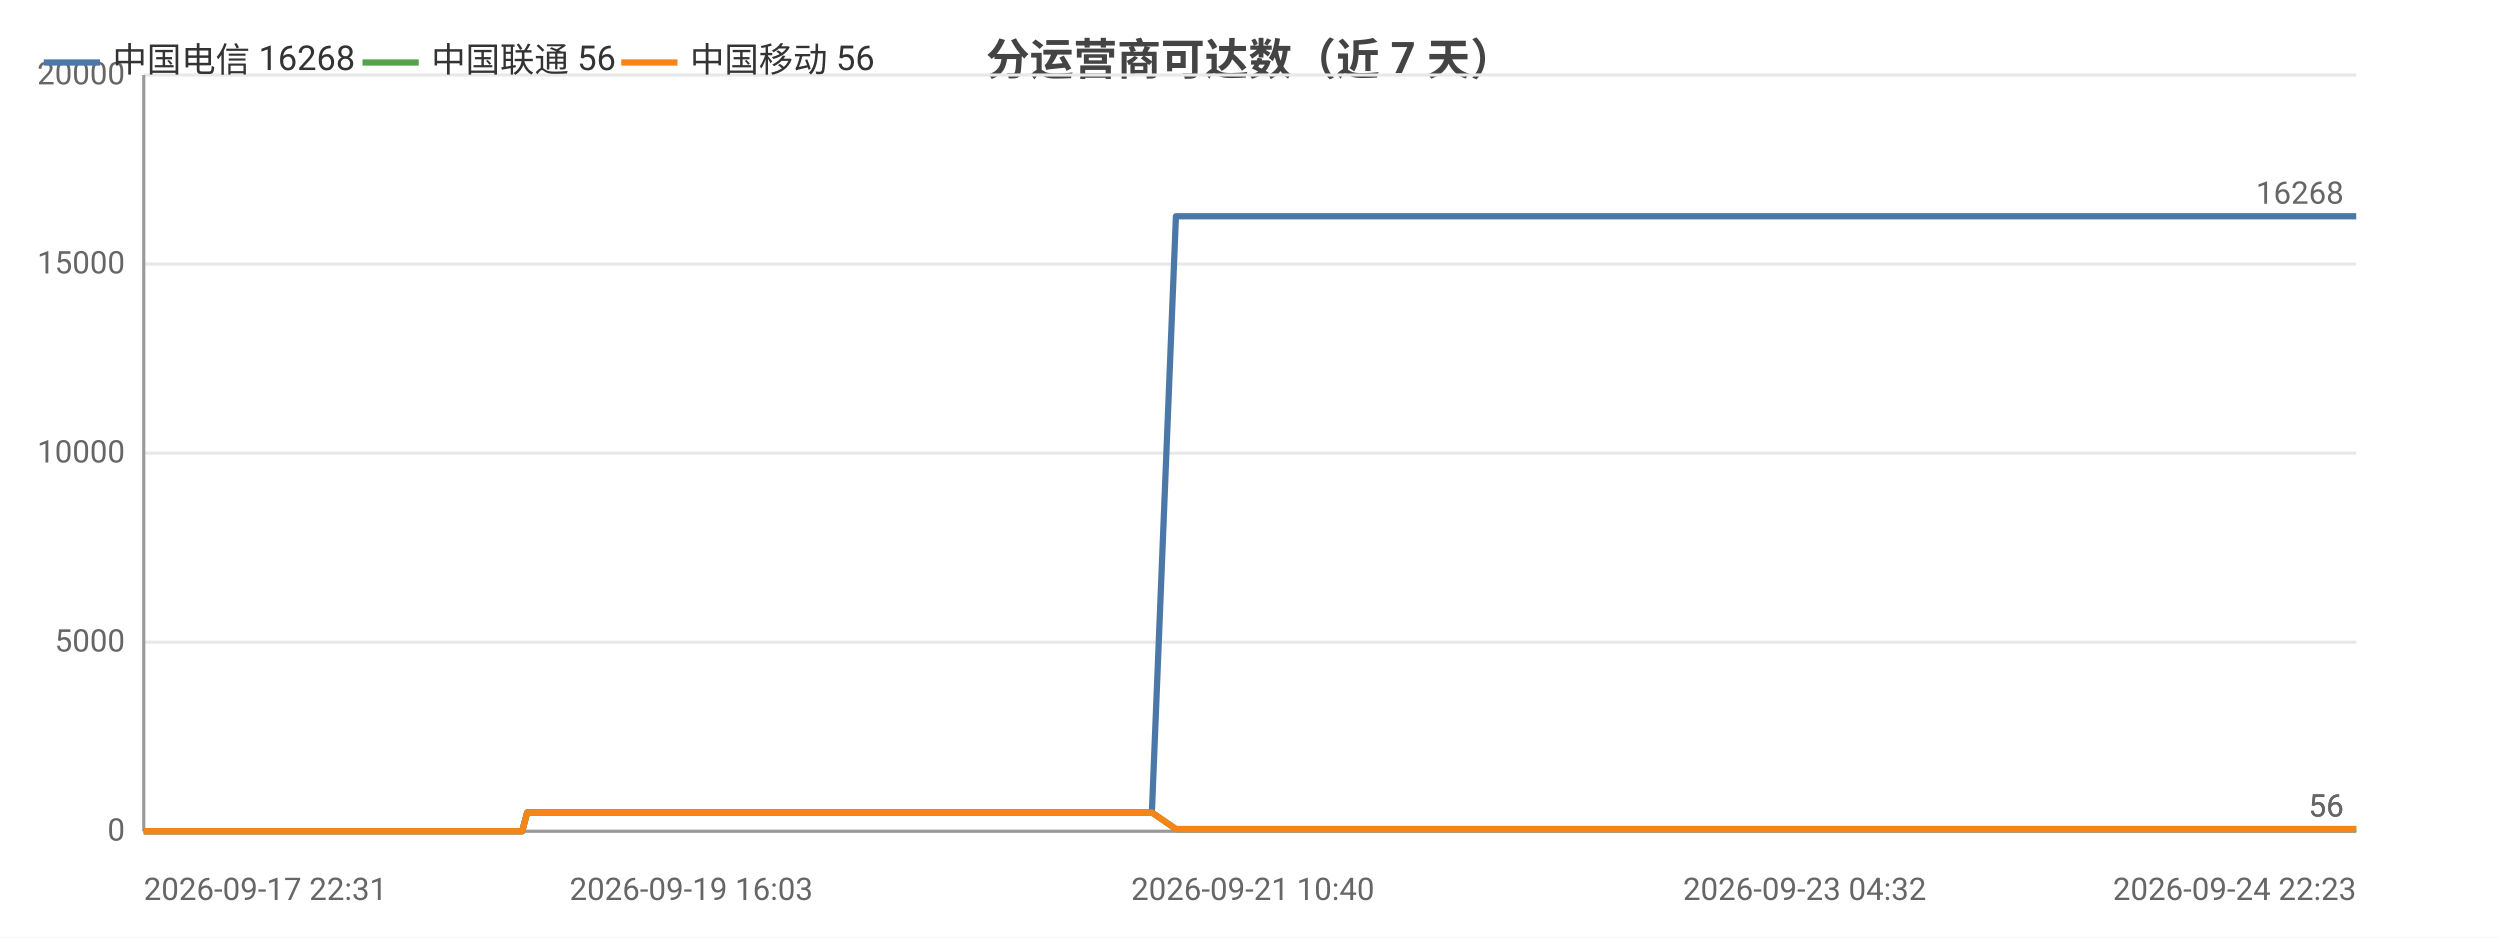
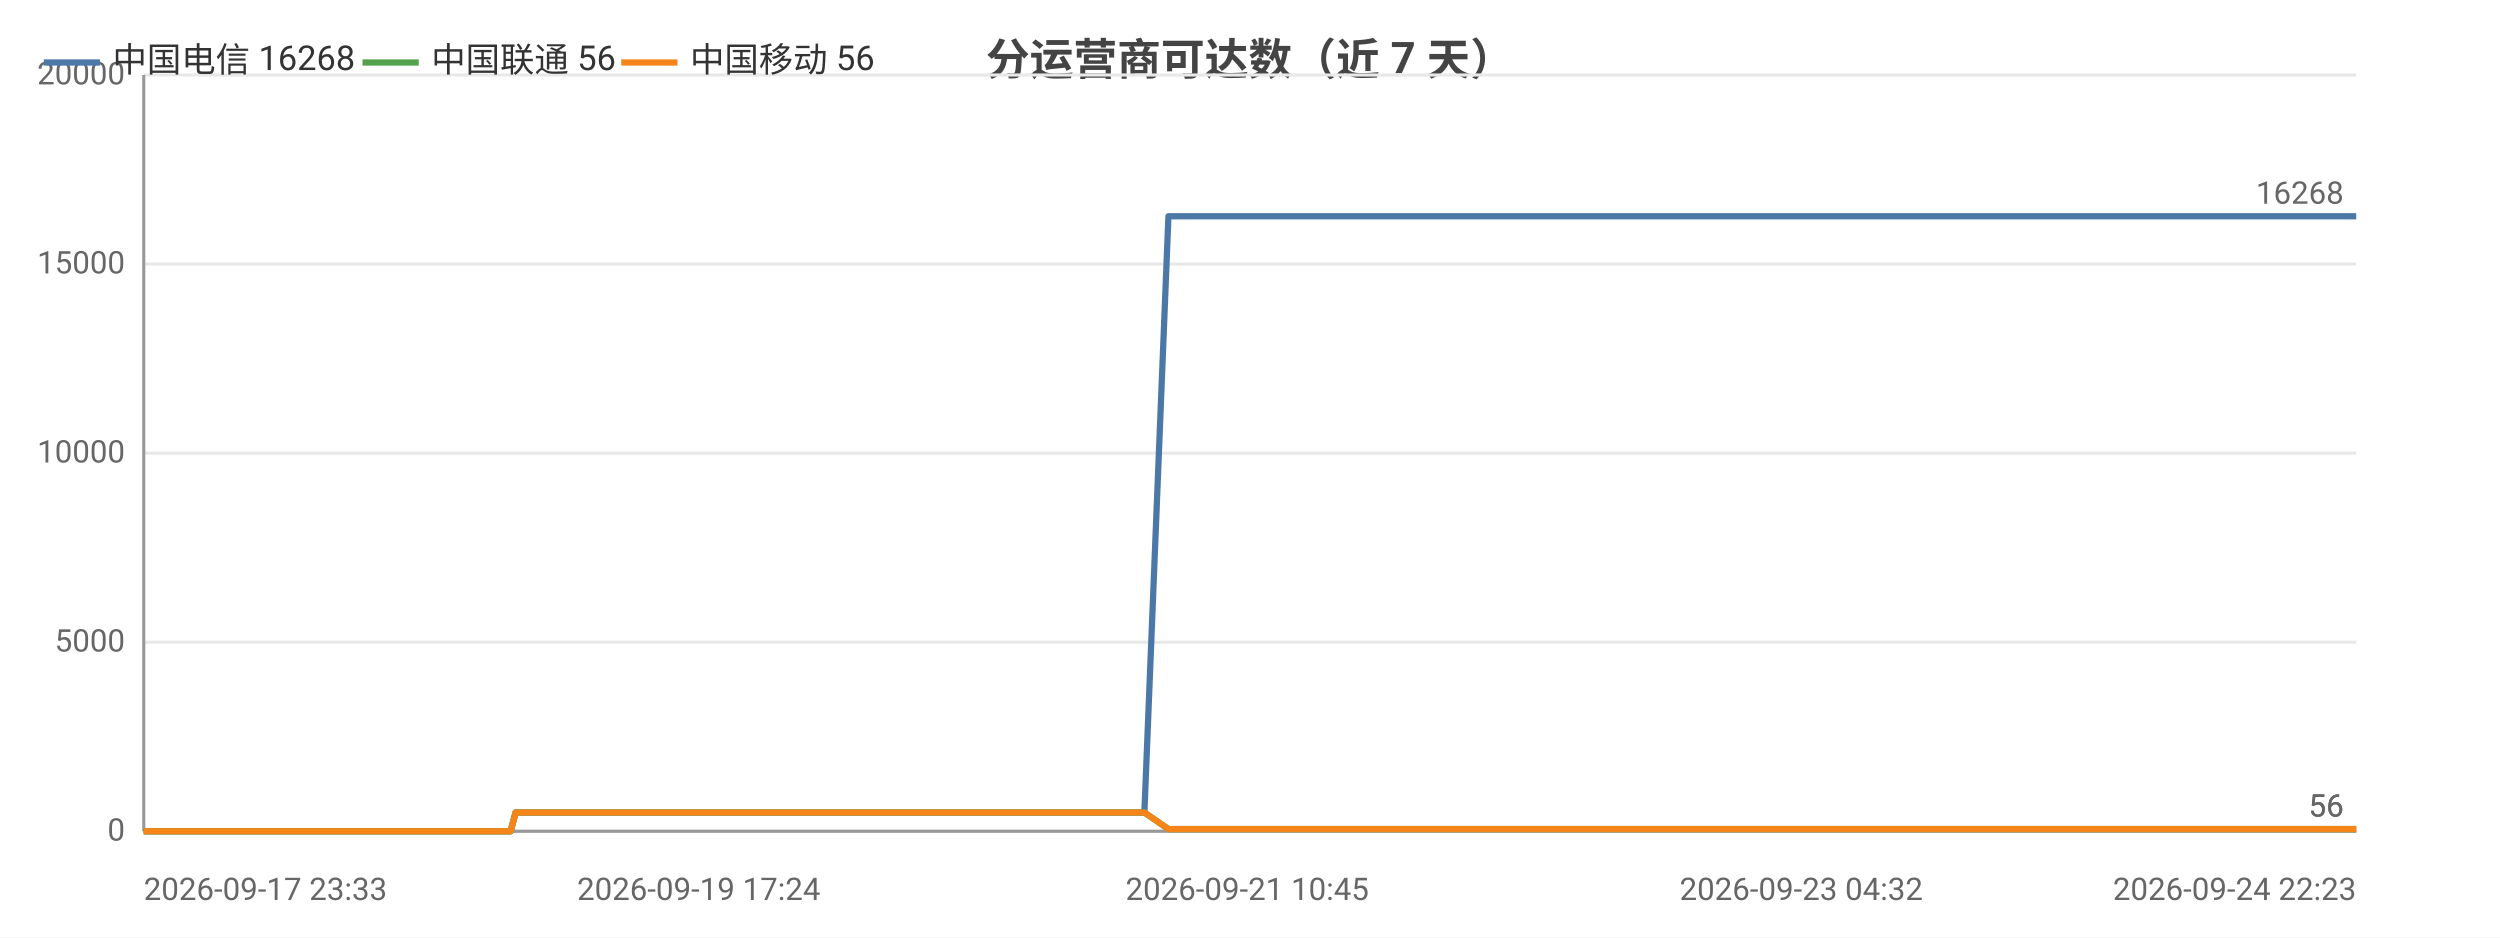
<svg xmlns="http://www.w3.org/2000/svg" width="800" height="300" viewBox="0 0 800 300">
  <rect width="800" height="300" fill="#ffffff" />
  <style>text{font-family:system-ui,-apple-system,'Segoe UI',Roboto,'PingFang SC','Microsoft YaHei','Noto Sans CJK SC',sans-serif}.g{stroke:#e8e8e8;stroke-width:1}.a{stroke:#999;stroke-width:1}.t{font-size:10px;fill:#666}.m{font-size:10px;text-anchor:middle;fill:#666}.e{font-size:10px;text-anchor:end;fill:#666}.l{font-size:11px;fill:#333}.tt{font-size:14px;font-weight:600;text-anchor:middle;fill:#444}.em{font-size:13px;text-anchor:middle;fill:#999}</style>
  <text class="tt" x="400.0" y="24">分运营商可达数（近 7 天）</text>
  <line class="g" x1="46" y1="266" x2="754" y2="266" />
  <text class="e" x="40" y="269">0</text>
  <line class="g" x1="46" y1="205.5" x2="754" y2="205.5" />
  <text class="e" x="40" y="208.5">5000</text>
  <line class="g" x1="46" y1="145" x2="754" y2="145" />
  <text class="e" x="40" y="148">10000</text>
  <line class="g" x1="46" y1="84.5" x2="754" y2="84.5" />
  <text class="e" x="40" y="87.5">15000</text>
  <line class="g" x1="46" y1="24" x2="754" y2="24" />
  <text class="e" x="40" y="27">20000</text>
  <line class="a" x1="46" y1="24" x2="46" y2="266" />
  <line class="a" x1="46" y1="266" x2="754" y2="266" />
-   <polyline fill="none" stroke="#4c78a8" stroke-width="2" stroke-linejoin="round" points="46,266 46.0,266 50.4,266 50.5,266 52.0,266 55.5,266 58.1,266 58.1,266 69.4,266 69.5,266 71.3,266 76.9,266 84.4,266 93.3,266 93.4,266 95.0,266 98.3,266 98.3,266 107.7,266 111.7,266 111.7,266 113.1,266 127.6,266 135.3,266 135.3,266 137.3,266 137.4,266 141.8,266 148.8,266 151.4,266 151.5,266 154.4,266 156.1,266 165.5,266 165.6,266 167.1,266 168.7,260.0 168.8,260.0 174.9,260.0 189.3,260.0 189.4,260.0 191.3,260.0 199.2,260.0 199.2,260.0 199.3,260.0 201.1,260.0 202.1,260.0 203.1,260.0 211.5,260.0 214.2,260.0 214.2,260.0 216.1,260.0 221.2,260.0 226.9,260.0 228.9,260.0 229.0,260.0 230.9,260.0 233.2,260.0 239.7,260.0 241.9,260.0 241.9,260.0 243.5,260.0 248.3,260.0 250.4,260.0 250.4,260.0 250.8,260.0 252.4,260.0 254.8,260.0 256.3,260.0 272.3,260.0 272.3,260.0 274.4,260.0 277.5,260.0 280.4,260.0 281.3,260.0 297.0,260.0 297.0,260.0 298.7,260.0 304.5,260.0 306.6,260.0 319.1,260.0 319.2,260.0 320.9,260.0 324.2,260.0 332.0,260.0 332.6,260.0 334.7,260.0 335.0,260.0 343.7,260.0 343.8,260.0 345.3,260.0 345.8,260.0 350.4,260.0 356.6,260.0 357.3,260.0 360.2,260.0 360.2,260.0 362.3,260.0 368.6,260.0 368.6,260.0 376.3,69.2 376.3,69.2 376.4,69.2 379.0,69.2 387.9,69.2 387.9,69.2 390.0,69.2 395.9,69.2 400.9,69.2 401.0,69.2 401.3,69.2 401.3,69.2 403.2,69.2 412.2,69.2 417.2,69.2 417.2,69.2 427.8,69.2 427.9,69.2 428.1,69.2 428.2,69.2 430.1,69.2 439.1,69.2 444.7,69.2 444.7,69.2 451.4,69.2 451.5,69.2 453.0,69.2 455.5,69.2 457.5,69.2 464.5,69.2 464.6,69.2 466.2,69.2 477.3,69.2 477.4,69.2 479.8,69.2 491.6,69.2 491.6,69.2 493.2,69.2 498.9,69.2 507.9,69.2 512.2,69.2 512.2,69.2 519.5,69.2 519.5,69.2 530.0,69.2 534.7,69.2 536.6,69.2 536.7,69.2 536.8,69.2 547.0,69.2 548.5,69.2 549.0,69.2 550.2,69.2 550.2,69.2 560.1,69.2 560.2,69.2 560.2,69.2 562.1,69.2 562.3,69.2 576.0,69.2 576.0,69.2 577.5,69.2 583.3,69.2 583.4,69.2 591.9,69.2 598.2,69.2 599.9,69.2 606.8,69.2 616.8,69.2 622.2,69.2 623.7,69.2 629.5,69.2 629.5,69.2 636.9,69.2 642.2,69.2 643.9,69.2 643.9,69.2 644.0,69.2 650.3,69.2 655.8,69.2 655.8,69.2 657.5,69.2 658.2,69.2 658.3,69.2 663.3,69.2 697.9,69.2 698.0,69.2 698.0,69.2 698.1,69.2 717.7,69.2 719.6,69.2 722.5,69.2 722.5,69.2 724.3,69.2 737.5,69.2 737.6,69.2 738.3,69.2 744.4,69.2 744.4,69.2 746.3,69.2 751.7,69.2 754,69.2" />
+   <polyline fill="none" stroke="#4c78a8" stroke-width="2" stroke-linejoin="round" points="46,266 46.0,266 47.6,266 51.1,266 53.7,266 53.7,266 65.1,266 65.2,266 67.0,266 72.6,266 80.2,266 89.2,266 89.2,266 90.8,266 94.2,266 94.2,266 103.7,266 107.6,266 107.7,266 109.1,266 123.7,266 131.4,266 131.5,266 133.4,266 133.5,266 138.0,266 145.0,266 147.6,266 147.7,266 150.7,266 152.3,266 161.8,266 161.9,266 163.4,266 165.0,260.0 165.1,260.0 171.3,260.0 185.8,260.0 185.8,260.0 187.8,260.0 195.7,260.0 195.8,260.0 195.8,260.0 197.6,260.0 198.6,260.0 199.6,260.0 208.1,260.0 210.8,260.0 210.8,260.0 212.7,260.0 217.9,260.0 223.6,260.0 225.6,260.0 225.7,260.0 227.6,260.0 229.9,260.0 236.5,260.0 238.6,260.0 238.7,260.0 240.3,260.0 245.1,260.0 247.2,260.0 247.2,260.0 247.6,260.0 249.2,260.0 251.6,260.0 253.2,260.0 269.3,260.0 269.3,260.0 271.4,260.0 274.5,260.0 277.5,260.0 278.3,260.0 294.1,260.0 294.1,260.0 295.8,260.0 301.6,260.0 303.8,260.0 316.4,260.0 316.4,260.0 318.1,260.0 321.5,260.0 329.3,260.0 329.9,260.0 332.1,260.0 332.4,260.0 341.1,260.0 341.2,260.0 342.7,260.0 343.2,260.0 347.9,260.0 354.1,260.0 354.8,260.0 357.7,260.0 357.7,260.0 359.8,260.0 366.2,260.0 366.2,260.0 373.9,69.2 374.0,69.2 374.0,69.2 376.7,69.2 385.5,69.2 385.6,69.2 387.7,69.2 393.6,69.2 398.7,69.2 398.7,69.2 399.1,69.2 399.1,69.2 401.0,69.2 410.0,69.2 415.0,69.2 415.1,69.2 425.7,69.2 425.8,69.2 426.1,69.2 426.1,69.2 428.0,69.2 437.1,69.2 442.7,69.2 442.8,69.2 449.5,69.2 449.5,69.2 451.1,69.2 453.6,69.2 455.7,69.2 462.7,69.2 462.7,69.2 464.4,69.2 475.6,69.2 475.6,69.2 478.0,69.2 489.9,69.2 489.9,69.2 491.6,69.2 497.2,69.2 506.3,69.2 510.7,69.2 510.7,69.2 518.0,69.2 518.0,69.2 528.6,69.2 533.3,69.2 535.3,69.2 535.3,69.2 535.4,69.2 545.6,69.2 547.2,69.2 547.7,69.2 548.9,69.2 548.9,69.2 558.8,69.2 558.9,69.2 558.9,69.2 560.8,69.2 561.0,69.2 574.8,69.2 574.9,69.2 576.4,69.2 582.2,69.2 582.3,69.2 590.9,69.2 597.2,69.2 598.9,69.2 605.8,69.2 615.9,69.2 621.4,69.2 622.9,69.2 628.7,69.2 628.7,69.2 636.2,69.2 641.4,69.2 643.2,69.2 643.2,69.2 643.3,69.2 649.7,69.2 655.1,69.2 655.2,69.2 656.9,69.2 657.6,69.2 657.6,69.2 662.7,69.2 697.5,69.2 697.6,69.2 697.6,69.2 697.7,69.2 717.4,69.2 719.4,69.2 722.2,69.2 722.3,69.2 724.1,69.2 737.4,69.2 737.4,69.2 738.2,69.2 744.3,69.2 744.3,69.2 746.3,69.2 751.7,69.2 754.0,69.2 754,69.2" />
  <text class="t" x="750" y="65.2" text-anchor="end" fill="#4c78a8">16268</text>
-   <polyline fill="none" stroke="#54a24b" stroke-width="2" stroke-linejoin="round" points="46,266 46.0,266 50.4,266 50.5,266 52.0,266 55.5,266 58.1,266 58.1,266 69.4,266 69.5,266 71.3,266 76.9,266 84.4,266 93.3,266 93.4,266 95.0,266 98.3,266 98.3,266 107.7,266 111.7,266 111.7,266 113.1,266 127.6,266 135.3,266 135.3,266 137.3,266 137.4,266 141.8,266 148.8,266 151.4,266 151.5,266 154.4,266 156.1,266 165.5,266 165.6,266 167.1,266 168.7,260.0 168.8,260.0 174.9,260.0 189.3,260.0 189.4,260.0 191.3,260.0 199.2,260.0 199.2,260.0 199.3,260.0 201.1,260.0 202.1,260.0 203.1,260.0 211.5,260.0 214.2,260.0 214.2,260.0 216.1,260.0 221.2,260.0 226.9,260.0 228.9,260.0 229.0,260.0 230.9,260.0 233.2,260.0 239.7,260.0 241.9,260.0 241.9,260.0 243.5,260.0 248.3,260.0 250.4,260.0 250.4,260.0 250.8,260.0 252.4,260.0 254.8,260.0 256.3,260.0 272.3,260.0 272.3,260.0 274.4,260.0 277.5,260.0 280.4,260.0 281.3,260.0 297.0,260.0 297.0,260.0 298.7,260.0 304.5,260.0 306.6,260.0 319.1,260.0 319.2,260.0 320.9,260.0 324.2,260.0 332.0,260.0 332.6,260.0 334.7,260.0 335.0,260.0 343.7,260.0 343.8,260.0 345.3,260.0 345.8,260.0 350.4,260.0 356.6,260.0 357.3,260.0 360.2,260.0 360.2,260.0 362.3,260.0 368.6,260.0 368.6,260.0 376.3,265.3 376.3,265.3 376.4,265.3 379.0,265.3 387.9,265.3 387.9,265.3 390.0,265.3 395.9,265.3 400.9,265.3 401.0,265.3 401.3,265.3 401.3,265.3 403.2,265.3 412.2,265.3 417.2,265.3 417.2,265.3 427.8,265.3 427.9,265.3 428.1,265.3 428.2,265.3 430.1,265.3 439.1,265.3 444.7,265.3 444.7,265.3 451.4,265.3 451.5,265.3 453.0,265.3 455.5,265.3 457.5,265.3 464.5,265.3 464.6,265.3 466.2,265.3 477.3,265.3 477.4,265.3 479.8,265.3 491.6,265.3 491.6,265.3 493.2,265.3 498.9,265.3 507.9,265.3 512.2,265.3 512.2,265.3 519.5,265.3 519.5,265.3 530.0,265.3 534.7,265.3 536.6,265.3 536.7,265.3 536.8,265.3 547.0,265.3 548.5,265.3 549.0,265.3 550.2,265.3 550.2,265.3 560.1,265.3 560.2,265.3 560.2,265.3 562.1,265.3 562.3,265.3 576.0,265.3 576.0,265.3 577.5,265.3 583.3,265.3 583.4,265.3 591.9,265.3 598.2,265.3 599.9,265.3 606.8,265.3 616.8,265.3 622.2,265.3 623.7,265.3 629.5,265.3 629.5,265.3 636.9,265.3 642.2,265.3 643.9,265.3 643.9,265.3 644.0,265.3 650.3,265.3 655.8,265.3 655.8,265.3 657.5,265.3 658.2,265.3 658.3,265.3 663.3,265.3 697.9,265.3 698.0,265.3 698.0,265.3 698.1,265.3 717.7,265.3 719.6,265.3 722.5,265.3 722.5,265.3 724.3,265.3 737.5,265.3 737.6,265.3 738.3,265.3 744.4,265.3 744.4,265.3 746.3,265.3 751.7,265.3 754,265.3" />
+   <polyline fill="none" stroke="#54a24b" stroke-width="2" stroke-linejoin="round" points="46,266 46.0,266 47.6,266 51.1,266 53.7,266 53.7,266 65.1,266 65.2,266 67.0,266 72.6,266 80.2,266 89.2,266 89.2,266 90.8,266 94.2,266 94.2,266 103.7,266 107.6,266 107.7,266 109.1,266 123.7,266 131.4,266 131.5,266 133.4,266 133.5,266 138.0,266 145.0,266 147.6,266 147.7,266 150.7,266 152.3,266 161.8,266 161.9,266 163.4,266 165.0,260.0 165.1,260.0 171.3,260.0 185.8,260.0 185.8,260.0 187.8,260.0 195.7,260.0 195.8,260.0 195.8,260.0 197.6,260.0 198.6,260.0 199.6,260.0 208.1,260.0 210.8,260.0 210.8,260.0 212.7,260.0 217.9,260.0 223.6,260.0 225.6,260.0 225.7,260.0 227.6,260.0 229.9,260.0 236.5,260.0 238.6,260.0 238.7,260.0 240.3,260.0 245.1,260.0 247.2,260.0 247.2,260.0 247.6,260.0 249.2,260.0 251.6,260.0 253.2,260.0 269.3,260.0 269.3,260.0 271.4,260.0 274.5,260.0 277.5,260.0 278.3,260.0 294.1,260.0 294.1,260.0 295.8,260.0 301.6,260.0 303.8,260.0 316.4,260.0 316.4,260.0 318.1,260.0 321.5,260.0 329.3,260.0 329.9,260.0 332.1,260.0 332.4,260.0 341.1,260.0 341.2,260.0 342.7,260.0 343.2,260.0 347.9,260.0 354.1,260.0 354.8,260.0 357.7,260.0 357.7,260.0 359.8,260.0 366.2,260.0 366.2,260.0 373.9,265.3 374.0,265.3 374.0,265.3 376.7,265.3 385.5,265.3 385.6,265.3 387.7,265.3 393.6,265.3 398.7,265.3 398.7,265.3 399.1,265.3 399.1,265.3 401.0,265.3 410.0,265.3 415.0,265.3 415.1,265.3 425.7,265.3 425.8,265.3 426.1,265.3 426.1,265.3 428.0,265.3 437.1,265.3 442.7,265.3 442.8,265.3 449.5,265.3 449.5,265.3 451.1,265.3 453.6,265.3 455.7,265.3 462.7,265.3 462.7,265.3 464.4,265.3 475.6,265.3 475.6,265.3 478.0,265.3 489.9,265.3 489.9,265.3 491.6,265.3 497.2,265.3 506.3,265.3 510.7,265.3 510.7,265.3 518.0,265.3 518.0,265.3 528.6,265.3 533.3,265.3 535.3,265.3 535.3,265.3 535.4,265.3 545.6,265.3 547.2,265.3 547.7,265.3 548.9,265.3 548.9,265.3 558.8,265.3 558.9,265.3 558.9,265.3 560.8,265.3 561.0,265.3 574.8,265.3 574.9,265.3 576.4,265.3 582.2,265.3 582.3,265.3 590.9,265.3 597.2,265.3 598.9,265.3 605.8,265.3 615.9,265.3 621.4,265.3 622.9,265.3 628.7,265.3 628.7,265.3 636.2,265.3 641.4,265.3 643.2,265.3 643.2,265.3 643.3,265.3 649.7,265.3 655.1,265.3 655.2,265.3 656.9,265.3 657.6,265.3 657.6,265.3 662.7,265.3 697.5,265.3 697.6,265.3 697.6,265.3 697.7,265.3 717.4,265.3 719.4,265.3 722.2,265.3 722.3,265.3 724.1,265.3 737.4,265.3 737.4,265.3 738.2,265.3 744.3,265.3 744.3,265.3 746.3,265.3 751.7,265.3 754.0,265.3 754,265.3" />
  <text class="t" x="750" y="261.3" text-anchor="end" fill="#54a24b">56</text>
-   <polyline fill="none" stroke="#f58518" stroke-width="2" stroke-linejoin="round" points="46,266 46.0,266 50.4,266 50.5,266 52.0,266 55.5,266 58.1,266 58.1,266 69.4,266 69.5,266 71.3,266 76.9,266 84.4,266 93.3,266 93.4,266 95.0,266 98.3,266 98.3,266 107.7,266 111.7,266 111.7,266 113.1,266 127.6,266 135.3,266 135.3,266 137.3,266 137.4,266 141.8,266 148.8,266 151.4,266 151.5,266 154.4,266 156.1,266 165.5,266 165.6,266 167.1,266 168.7,260.0 168.8,260.0 174.9,260.0 189.3,260.0 189.4,260.0 191.3,260.0 199.2,260.0 199.2,260.0 199.3,260.0 201.1,260.0 202.1,260.0 203.1,260.0 211.5,260.0 214.2,260.0 214.2,260.0 216.1,260.0 221.2,260.0 226.9,260.0 228.9,260.0 229.0,260.0 230.9,260.0 233.2,260.0 239.7,260.0 241.9,260.0 241.9,260.0 243.5,260.0 248.3,260.0 250.4,260.0 250.4,260.0 250.8,260.0 252.4,260.0 254.8,260.0 256.3,260.0 272.3,260.0 272.3,260.0 274.4,260.0 277.5,260.0 280.4,260.0 281.3,260.0 297.0,260.0 297.0,260.0 298.7,260.0 304.5,260.0 306.6,260.0 319.1,260.0 319.2,260.0 320.9,260.0 324.2,260.0 332.0,260.0 332.6,260.0 334.7,260.0 335.0,260.0 343.7,260.0 343.8,260.0 345.3,260.0 345.8,260.0 350.4,260.0 356.6,260.0 357.3,260.0 360.2,260.0 360.2,260.0 362.3,260.0 368.6,260.0 368.6,260.0 376.3,265.3 376.3,265.3 376.4,265.3 379.0,265.3 387.9,265.3 387.9,265.3 390.0,265.3 395.9,265.3 400.9,265.3 401.0,265.3 401.3,265.3 401.3,265.3 403.2,265.3 412.2,265.3 417.2,265.3 417.2,265.3 427.8,265.3 427.9,265.3 428.1,265.3 428.2,265.3 430.1,265.3 439.1,265.3 444.7,265.3 444.7,265.3 451.4,265.3 451.5,265.3 453.0,265.3 455.5,265.3 457.5,265.3 464.5,265.3 464.6,265.3 466.2,265.3 477.3,265.3 477.4,265.3 479.8,265.3 491.6,265.3 491.6,265.3 493.2,265.3 498.9,265.3 507.9,265.3 512.2,265.3 512.2,265.3 519.5,265.3 519.5,265.3 530.0,265.3 534.7,265.3 536.6,265.3 536.7,265.3 536.8,265.3 547.0,265.3 548.5,265.3 549.0,265.3 550.2,265.3 550.2,265.3 560.1,265.3 560.2,265.3 560.2,265.3 562.1,265.3 562.3,265.3 576.0,265.3 576.0,265.3 577.5,265.3 583.3,265.3 583.4,265.3 591.9,265.3 598.2,265.3 599.9,265.3 606.8,265.3 616.8,265.3 622.2,265.3 623.7,265.3 629.5,265.3 629.5,265.3 636.9,265.3 642.2,265.3 643.9,265.3 643.9,265.3 644.0,265.3 650.3,265.3 655.8,265.3 655.8,265.3 657.5,265.3 658.2,265.3 658.3,265.3 663.3,265.3 697.9,265.3 698.0,265.3 698.0,265.3 698.1,265.3 717.7,265.3 719.6,265.3 722.5,265.3 722.5,265.3 724.3,265.3 737.5,265.3 737.6,265.3 738.3,265.3 744.4,265.3 744.4,265.3 746.3,265.3 751.7,265.3 754,265.3" />
+   <polyline fill="none" stroke="#f58518" stroke-width="2" stroke-linejoin="round" points="46,266 46.0,266 47.6,266 51.1,266 53.7,266 53.7,266 65.1,266 65.2,266 67.0,266 72.6,266 80.2,266 89.2,266 89.2,266 90.8,266 94.2,266 94.2,266 103.7,266 107.6,266 107.7,266 109.1,266 123.7,266 131.4,266 131.5,266 133.4,266 133.5,266 138.0,266 145.0,266 147.6,266 147.7,266 150.7,266 152.3,266 161.8,266 161.9,266 163.4,266 165.0,260.0 165.1,260.0 171.3,260.0 185.8,260.0 185.8,260.0 187.8,260.0 195.7,260.0 195.8,260.0 195.8,260.0 197.6,260.0 198.6,260.0 199.6,260.0 208.1,260.0 210.8,260.0 210.8,260.0 212.7,260.0 217.9,260.0 223.6,260.0 225.6,260.0 225.7,260.0 227.6,260.0 229.9,260.0 236.5,260.0 238.6,260.0 238.7,260.0 240.3,260.0 245.1,260.0 247.2,260.0 247.2,260.0 247.6,260.0 249.2,260.0 251.6,260.0 253.2,260.0 269.3,260.0 269.3,260.0 271.4,260.0 274.5,260.0 277.5,260.0 278.3,260.0 294.1,260.0 294.1,260.0 295.8,260.0 301.6,260.0 303.8,260.0 316.4,260.0 316.4,260.0 318.1,260.0 321.5,260.0 329.3,260.0 329.9,260.0 332.1,260.0 332.4,260.0 341.1,260.0 341.2,260.0 342.7,260.0 343.2,260.0 347.9,260.0 354.1,260.0 354.8,260.0 357.7,260.0 357.7,260.0 359.8,260.0 366.2,260.0 366.2,260.0 373.9,265.3 374.0,265.3 374.0,265.3 376.7,265.3 385.5,265.3 385.6,265.3 387.7,265.3 393.6,265.3 398.7,265.3 398.7,265.3 399.1,265.3 399.1,265.3 401.0,265.3 410.0,265.3 415.0,265.3 415.1,265.3 425.7,265.3 425.8,265.3 426.1,265.3 426.1,265.3 428.0,265.3 437.1,265.3 442.7,265.3 442.8,265.3 449.5,265.3 449.5,265.3 451.1,265.3 453.6,265.3 455.7,265.3 462.7,265.3 462.7,265.3 464.4,265.3 475.6,265.3 475.6,265.3 478.0,265.3 489.9,265.3 489.9,265.3 491.6,265.3 497.2,265.3 506.3,265.3 510.7,265.3 510.7,265.3 518.0,265.3 518.0,265.3 528.6,265.3 533.3,265.3 535.3,265.3 535.3,265.3 535.4,265.3 545.6,265.3 547.2,265.3 547.7,265.3 548.9,265.3 548.9,265.3 558.8,265.3 558.9,265.3 558.9,265.3 560.8,265.3 561.0,265.3 574.8,265.3 574.9,265.3 576.4,265.3 582.2,265.3 582.3,265.3 590.9,265.3 597.2,265.3 598.9,265.3 605.8,265.3 615.9,265.3 621.4,265.3 622.9,265.3 628.7,265.3 628.7,265.3 636.2,265.3 641.4,265.3 643.2,265.3 643.2,265.3 643.3,265.3 649.7,265.3 655.1,265.3 655.2,265.3 656.9,265.3 657.6,265.3 657.6,265.3 662.7,265.3 697.5,265.3 697.6,265.3 697.6,265.3 697.7,265.3 717.4,265.3 719.4,265.3 722.2,265.3 722.3,265.3 724.1,265.3 737.4,265.3 737.4,265.3 738.2,265.3 744.3,265.3 744.3,265.3 746.3,265.3 751.7,265.3 754.0,265.3 754,265.3" />
  <text class="t" x="750" y="261.3" text-anchor="end" fill="#f58518">56</text>
-   <text class="t" x="46" y="288">2026-09-17 22:31</text>
-   <text class="m" x="221.2" y="288">2026-09-19 16:03</text>
-   <text class="m" x="400.9" y="288">2026-09-21 10:40</text>
-   <text class="m" x="577.5" y="288">2026-09-23 04:32</text>
+   <text class="t" x="46" y="288">2026-09-17 23:33</text>
+   <text class="m" x="223.6" y="288">2026-09-19 17:24</text>
+   <text class="m" x="399.1" y="288">2026-09-21 10:45</text>
+   <text class="m" x="576.4" y="288">2026-09-23 04:32</text>
  <text class="e" x="754" y="288">2026-09-24 22:23</text>
  <line x1="14" y1="20" x2="32" y2="20" stroke="#4c78a8" stroke-width="2" />
  <text class="l" x="36" y="23">中国电信 16268</text>
  <line x1="116.0" y1="20" x2="134.0" y2="20" stroke="#54a24b" stroke-width="2" />
  <text class="l" x="138.0" y="23">中国联通 56</text>
  <line x1="198.8" y1="20" x2="216.8" y2="20" stroke="#f58518" stroke-width="2" />
  <text class="l" x="220.8" y="23">中国移动 56</text>
</svg>
